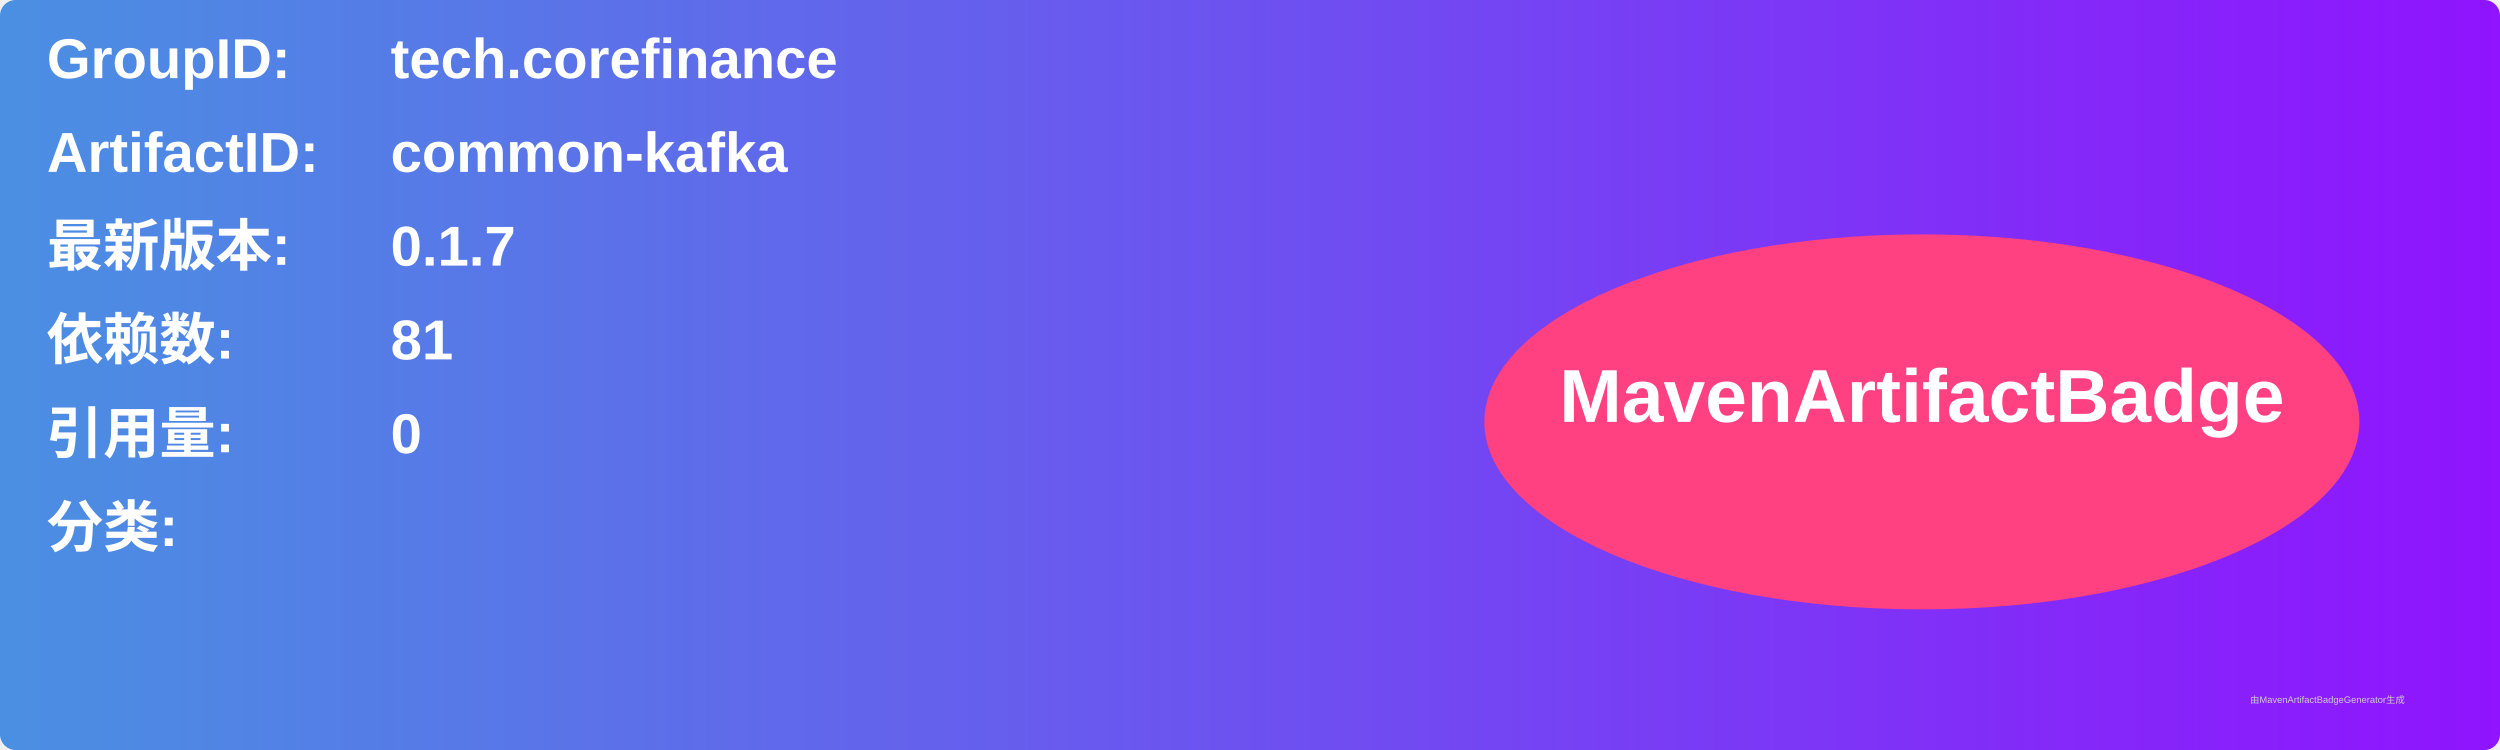
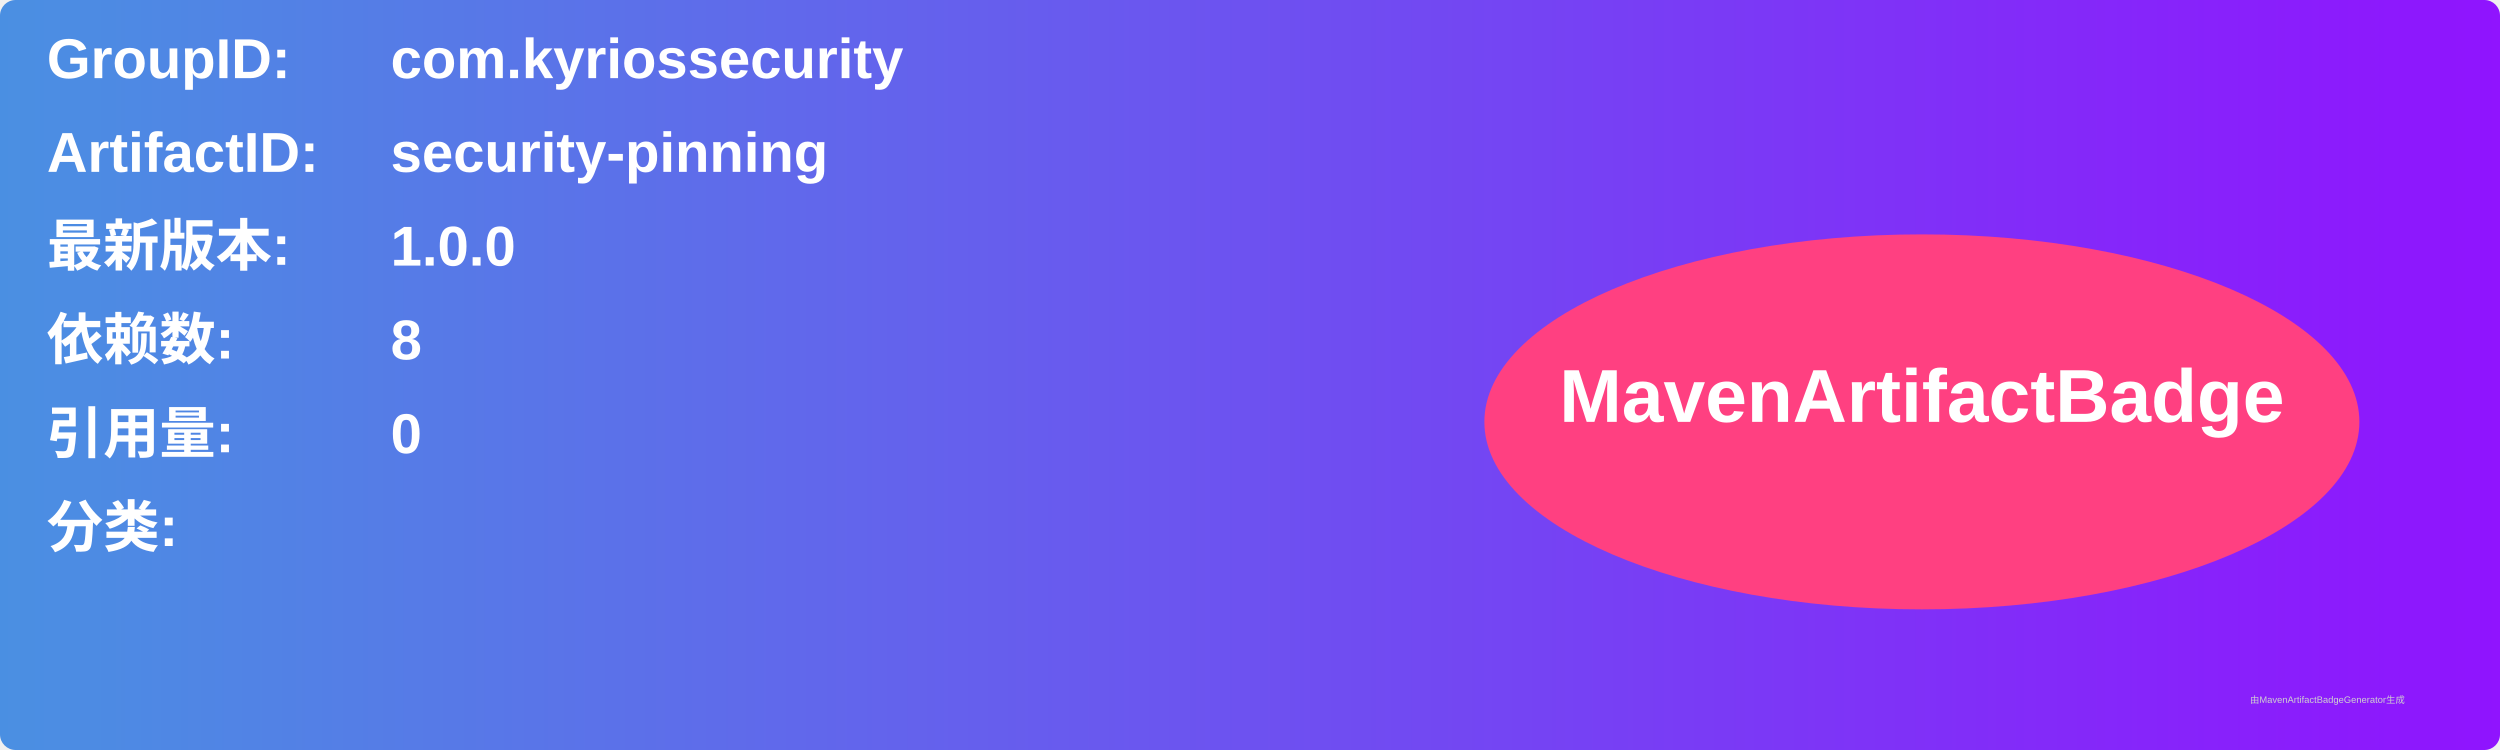
<svg xmlns="http://www.w3.org/2000/svg" width="800" height="240" viewBox="0 0 800 240">
  <linearGradient id="grad" x1="0%" y1="0%" x2="100%" y2="0%">
    <stop offset="0%" stop-color="#4a90e2" />
    <stop offset="100%" stop-color="#9013fe" />
  </linearGradient>
  <rect width="100%" height="100%" rx="5" ry="5" fill="url(#grad)" />
  <g transform="translate(15, 15)">
    <text x="0" y="10" font-family="Arial" font-size="18" fill="white" font-weight="bold" width="260">GroupID:</text>
-     <text x="110" y="10" font-family="Arial" font-size="18" fill="white" font-weight="bold" width="460">tech.corefinance</text>
+     <text x="110" y="10" font-family="Arial" font-size="18" fill="white" font-weight="bold" width="460">com.kyriossecurity</text>
    <text x="0" y="40" font-family="Arial" font-size="18" fill="white" font-weight="bold" width="260">ArtifactID:</text>
-     <text x="110" y="40" font-family="Arial" font-size="18" fill="white" font-weight="bold" width="460">common-kafka</text>
+     <text x="110" y="40" font-family="Arial" font-size="18" fill="white" font-weight="bold" width="460">security-pinning</text>
    <text x="0" y="70" font-family="Arial" font-size="18" fill="white" font-weight="bold">最新版本:</text>
    <text x="110" y="70" font-family="Arial" font-size="18" fill="white" font-weight="bold">
-       <tspan font-weight="bold">0.1.7</tspan>
+       <tspan font-weight="bold">1.0.0</tspan>
    </text>
    <text x="0" y="100" font-family="Arial" font-size="18" fill="white" font-weight="bold">依赖数: </text>
    <text x="110" y="100" font-family="Arial" font-size="18" fill="white">
-       <tspan font-weight="bold">81</tspan>
+       <tspan font-weight="bold">8</tspan>
    </text>
    <text x="0" y="130" font-family="Arial" font-size="18" fill="white" font-weight="bold">引用量: </text>
    <text x="110" y="130" font-family="Arial" font-size="18" fill="white">
      <tspan font-weight="bold">0</tspan>
    </text>
    <text x="0" y="160" font-family="Arial" font-size="18" fill="white" font-weight="bold">分类:</text>
    <text x="10" y="190" font-family="Arial" font-size="10" fill="white">
      <tspan font-weight="bold" />
    </text>
    <ellipse cx="600" cy="120" rx="140" ry="60" fill="#ff4081" />
    <text x="600" y="120" text-anchor="middle" font-family="Arial" font-size="24" fill="white" font-weight="bold">MavenArtifactBadge</text>
  </g>
  <text x="720" y="225" font-family="Arial" font-size="3" fill="#d0d0d0">由MavenArtifactBadgeGenerator生成</text>
</svg>
